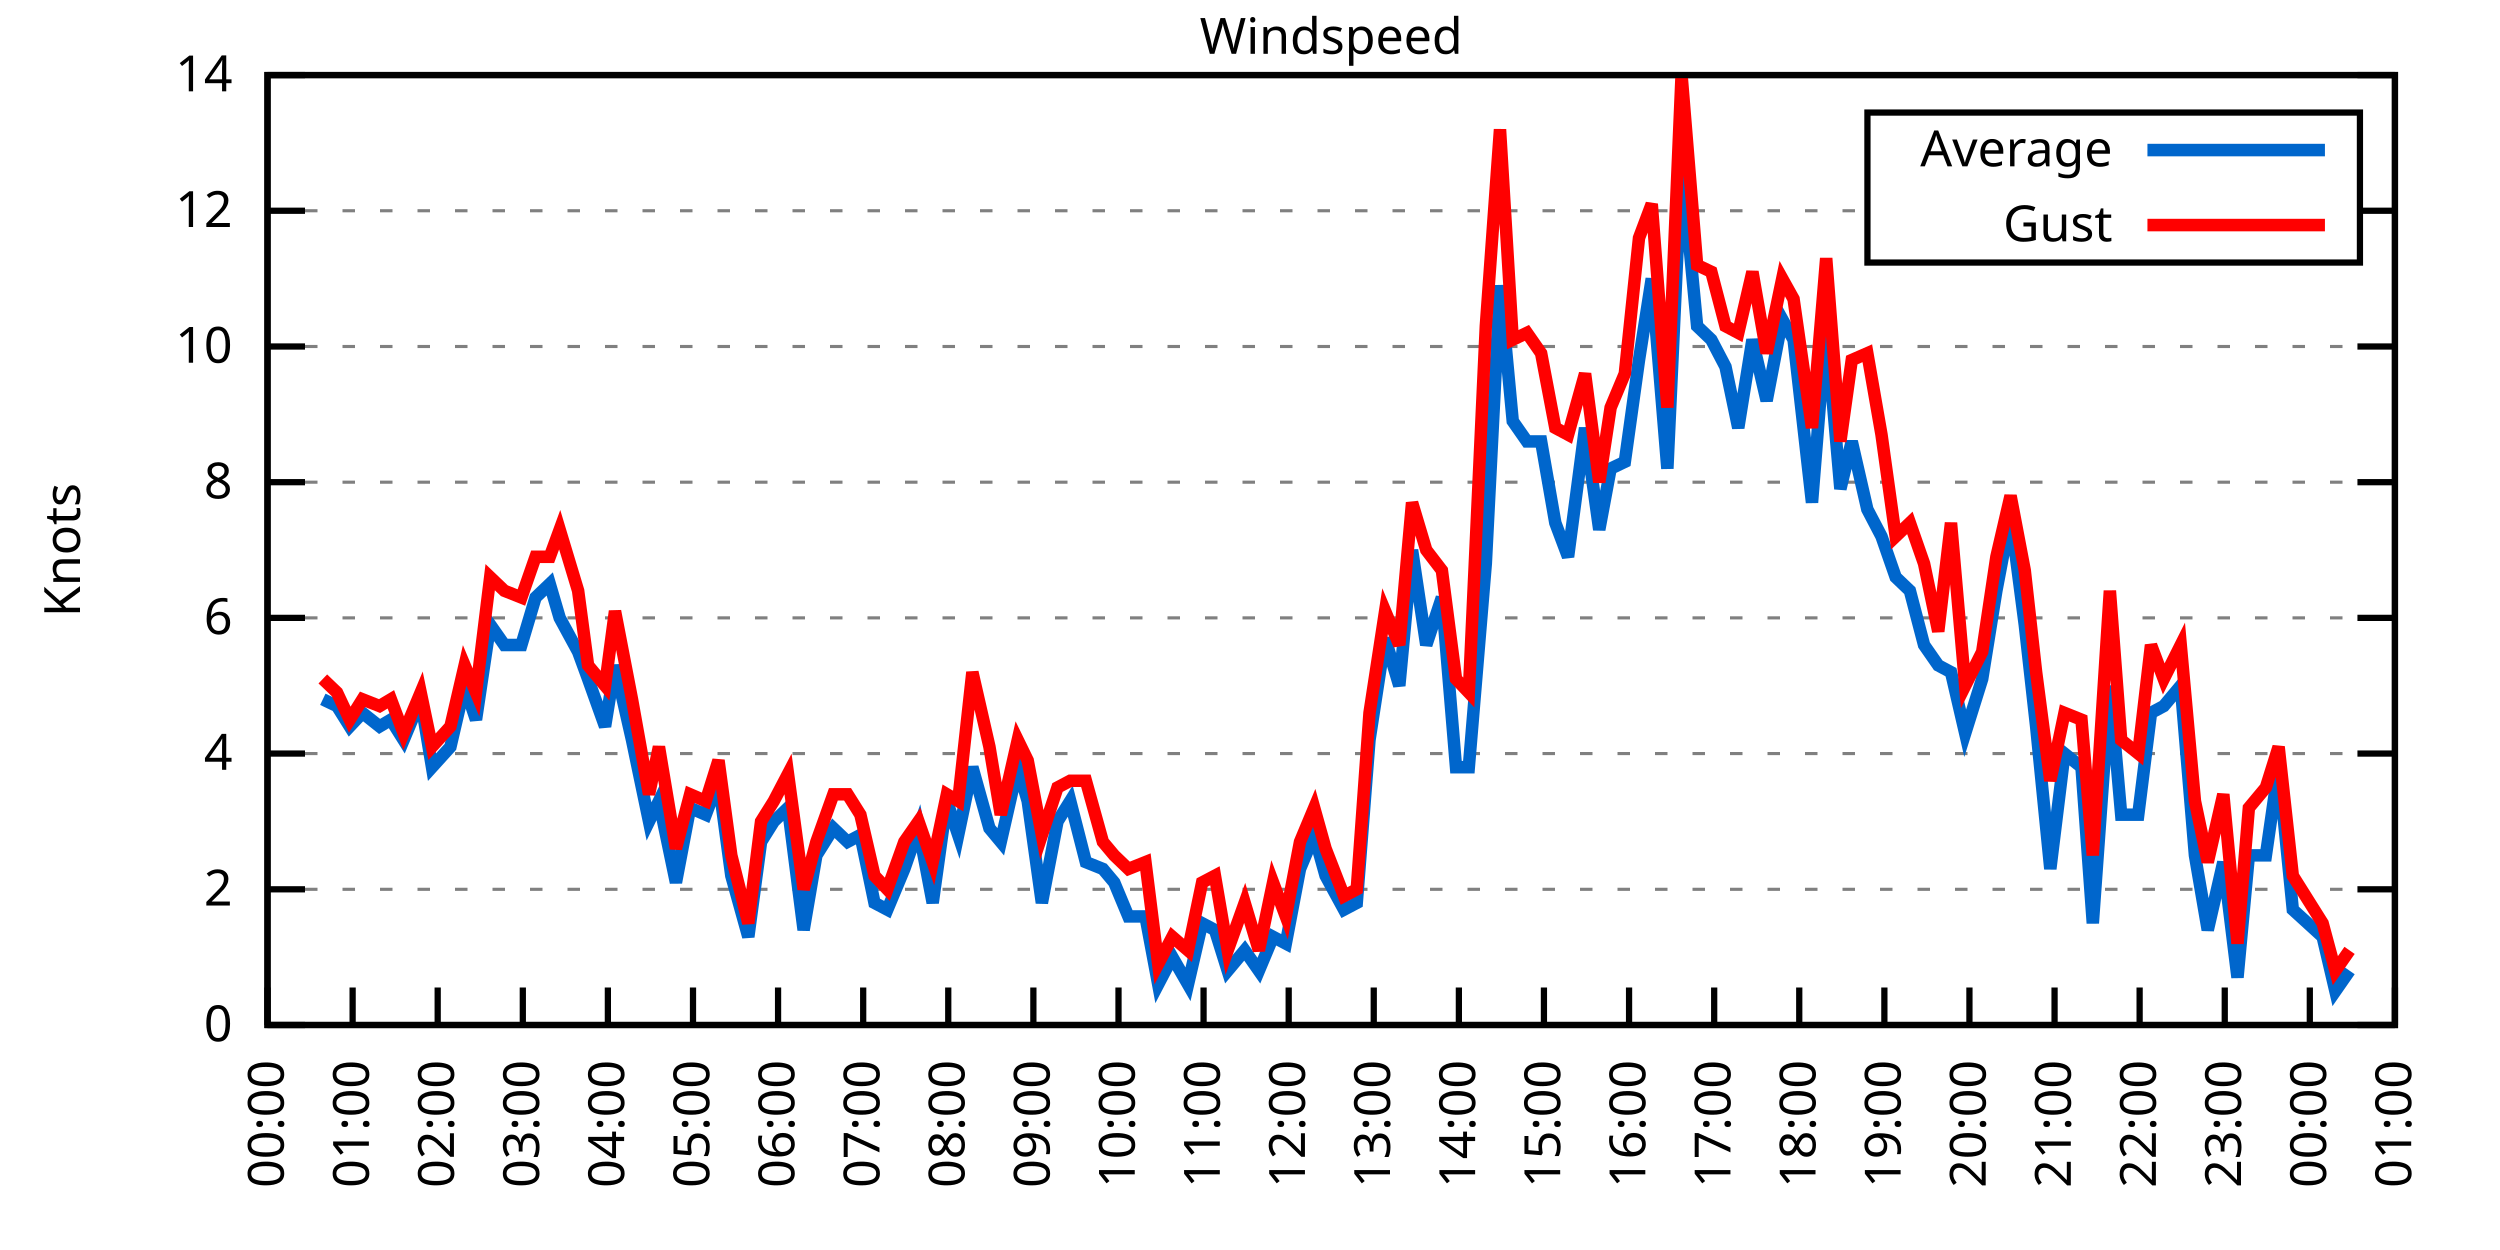
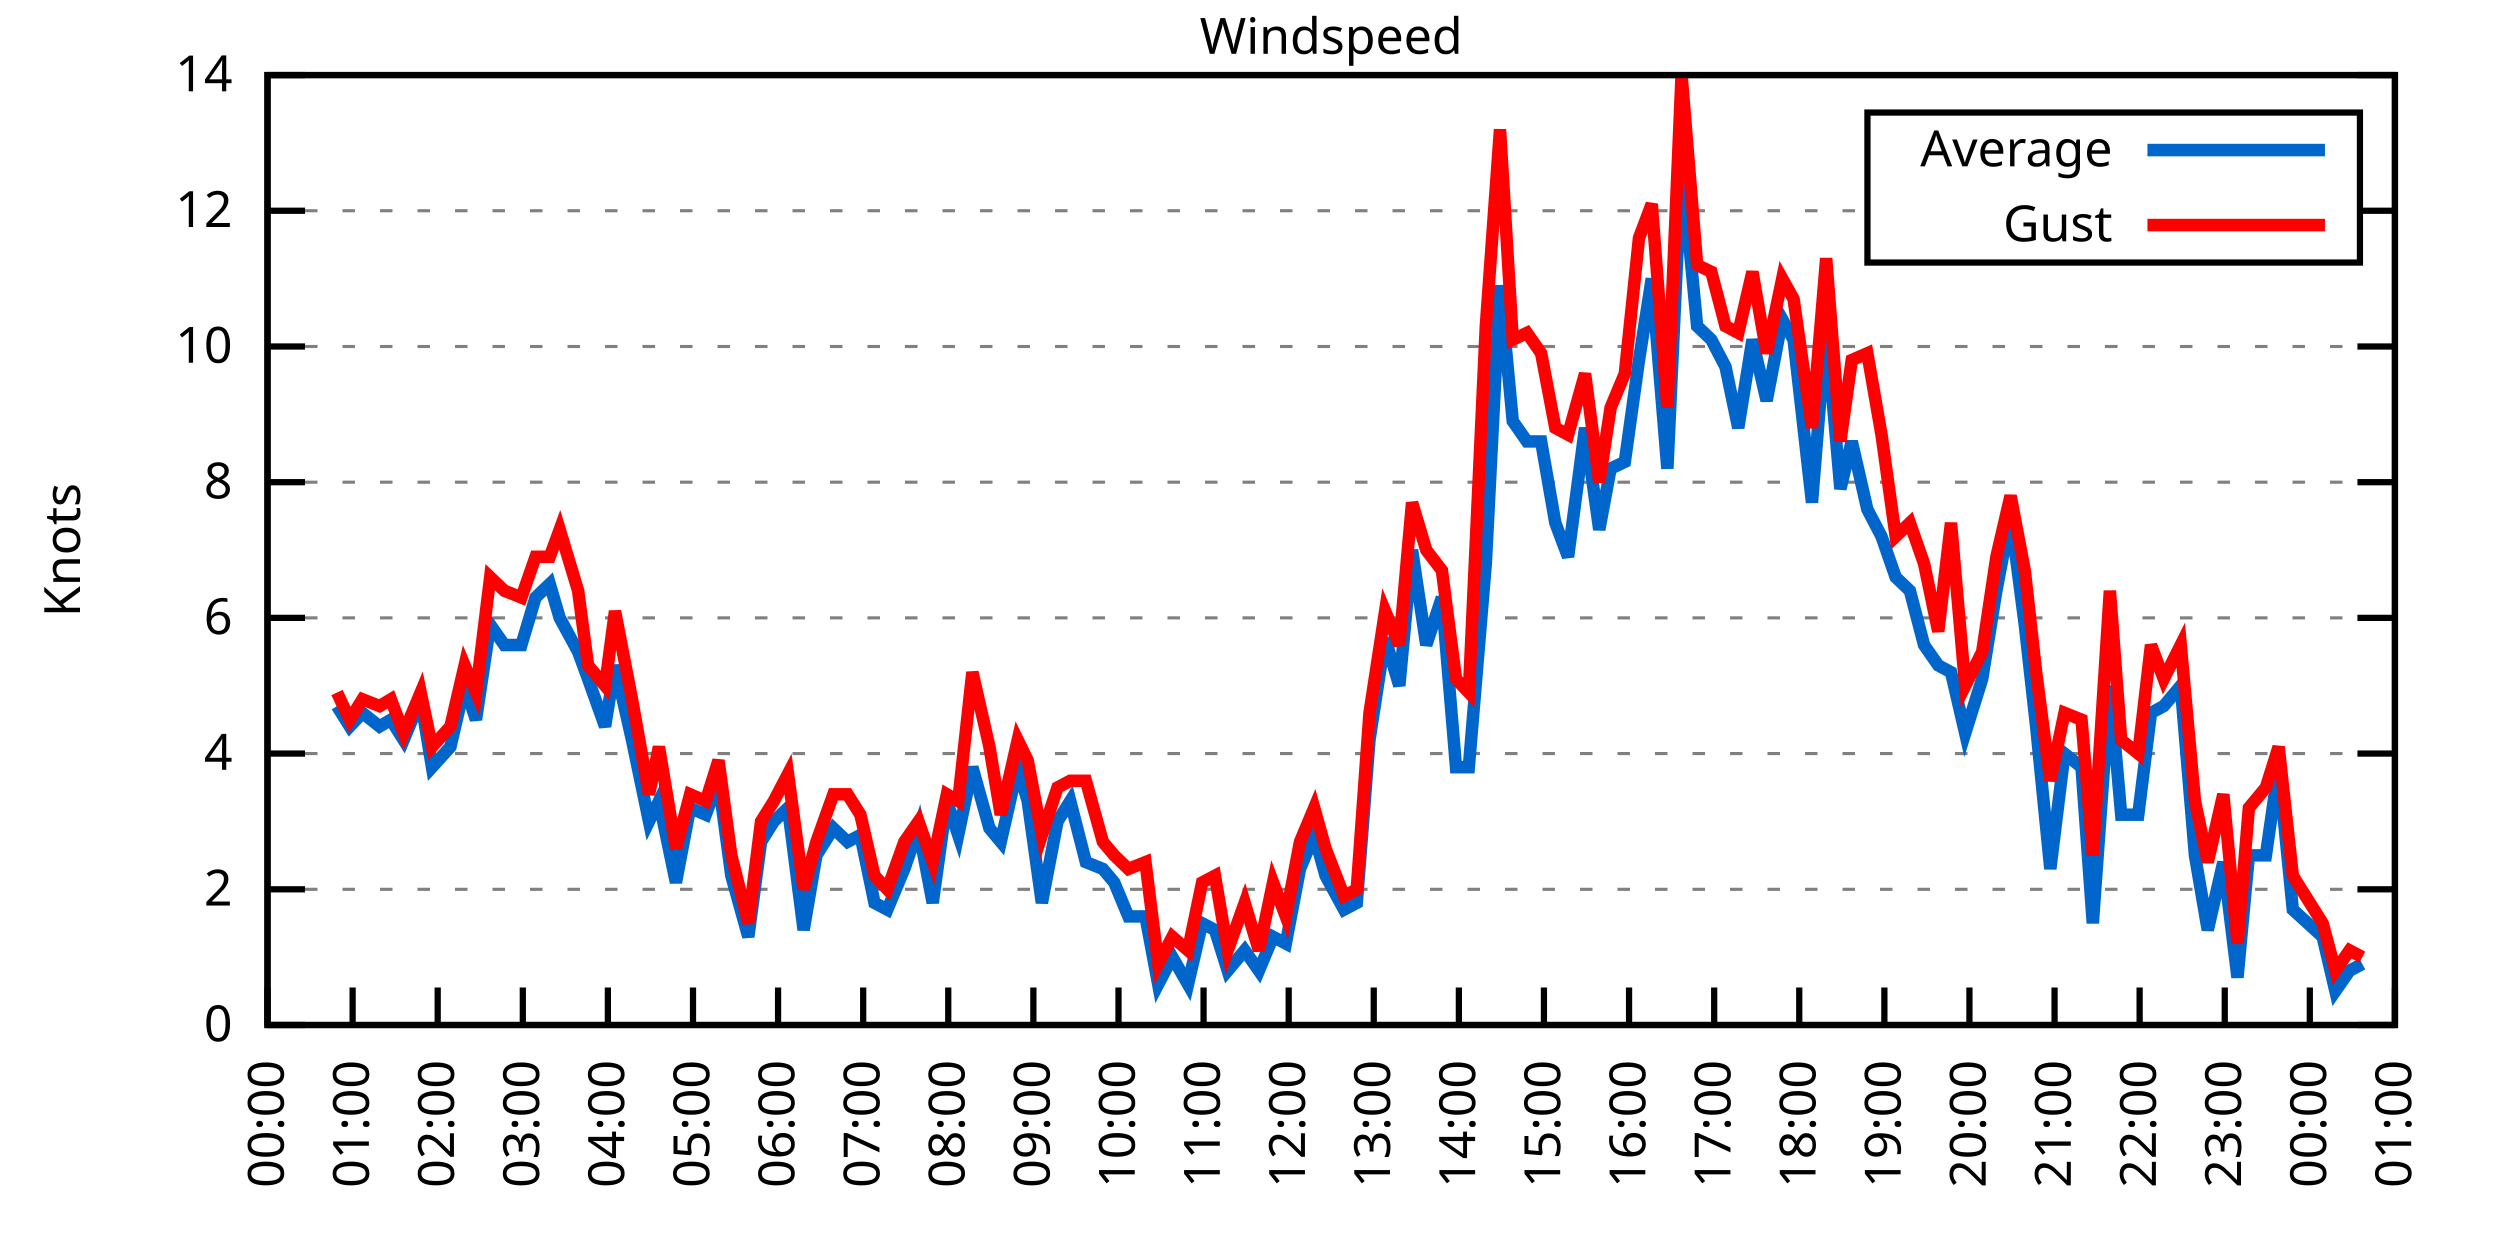
<svg xmlns="http://www.w3.org/2000/svg" xmlns:xlink="http://www.w3.org/1999/xlink" width="400" height="200" viewBox="0 0 400 200">
  <g id="gnuplot_canvas">
    <rect x="0" y="0" width="400" height="200" fill="none" />
    <defs>
      <circle id="gpDot" r="0.5" stroke-width="0.5" stroke="currentColor" />
      <path id="gpPt0" stroke-width="0.333" stroke="currentColor" d="M-1,0 h2 M0,-1 v2" />
      <path id="gpPt1" stroke-width="0.333" stroke="currentColor" d="M-1,-1 L1,1 M1,-1 L-1,1" />
      <path id="gpPt2" stroke-width="0.333" stroke="currentColor" d="M-1,0 L1,0 M0,-1 L0,1 M-1,-1 L1,1 M-1,1 L1,-1" />
      <rect id="gpPt3" stroke-width="0.333" stroke="currentColor" x="-1" y="-1" width="2" height="2" />
      <rect id="gpPt4" stroke-width="0.333" stroke="currentColor" fill="currentColor" x="-1" y="-1" width="2" height="2" />
      <circle id="gpPt5" stroke-width="0.333" stroke="currentColor" cx="0" cy="0" r="1" />
      <use xlink:href="#gpPt5" id="gpPt6" fill="currentColor" stroke="none" />
      <path id="gpPt7" stroke-width="0.333" stroke="currentColor" d="M0,-1.33 L-1.33,0.67 L1.33,0.67 z" />
      <use xlink:href="#gpPt7" id="gpPt8" fill="currentColor" stroke="none" />
      <use xlink:href="#gpPt7" id="gpPt9" stroke="currentColor" transform="rotate(180)" />
      <use xlink:href="#gpPt9" id="gpPt10" fill="currentColor" stroke="none" />
      <use xlink:href="#gpPt3" id="gpPt11" stroke="currentColor" transform="rotate(45)" />
      <use xlink:href="#gpPt11" id="gpPt12" fill="currentColor" stroke="none" />
      <path id="gpPt13" stroke-width="0.333" stroke="currentColor" d="M0,1.330 L1.265,0.411 L0.782,-1.067 L-0.782,-1.076 L-1.265,0.411 z" />
      <use xlink:href="#gpPt13" id="gpPt14" fill="currentColor" stroke="none" />
      <filter id="textbox" filterUnits="objectBoundingBox" x="0" y="0" height="1" width="1">
        <feFlood flood-color="white" flood-opacity="1" result="bgnd" />
        <feComposite in="SourceGraphic" in2="bgnd" operator="atop" />
      </filter>
      <filter id="greybox" filterUnits="objectBoundingBox" x="0" y="0" height="1" width="1">
        <feFlood flood-color="lightgrey" flood-opacity="1" result="grey" />
        <feComposite in="SourceGraphic" in2="grey" operator="atop" />
      </filter>
    </defs>
    <g fill="none" color="white" stroke="currentColor" stroke-width="1.00" stroke-linecap="butt" stroke-linejoin="miter">
</g>
    <g fill="none" color="black" stroke="currentColor" stroke-width="1.00" stroke-linecap="butt" stroke-linejoin="miter">
      <g stroke="none" shape-rendering="crispEdges">
        <polygon fill="rgb(255, 255, 255)" points="42.80,164.00 383.18,164.00 383.18,12.02 42.80,12.02 " />
      </g>
    </g>
    <g fill="none" color="black" stroke="currentColor" stroke-width="1.00" stroke-linecap="butt" stroke-linejoin="miter">
</g>
    <g fill="none" color="black" stroke="black" stroke-width="0.50" stroke-linecap="butt" stroke-linejoin="miter">
</g>
    <g fill="none" color="gray" stroke="currentColor" stroke-width="0.50" stroke-linecap="butt" stroke-linejoin="miter">
      <path stroke="gray" stroke-dasharray="2,4" class="gridline" d="M42.80,164.00 L383.19,164.00  " />
    </g>
    <g fill="none" color="gray" stroke="gray" stroke-width="1.00" stroke-linecap="butt" stroke-linejoin="miter">
</g>
    <g fill="none" color="black" stroke="currentColor" stroke-width="1.00" stroke-linecap="butt" stroke-linejoin="miter">
      <path stroke="black" d="M42.80,164.00 L48.80,164.00 M383.19,164.00 L377.19,164.00  " />
      <g transform="translate(37.20,166.60)" stroke="none" fill="black" font-family="Sans" font-size="8.00" text-anchor="end">
        <text>
          <tspan font-family="Sans"> 0</tspan>
        </text>
      </g>
    </g>
    <g fill="none" color="black" stroke="currentColor" stroke-width="1.00" stroke-linecap="butt" stroke-linejoin="miter">
</g>
    <g fill="none" color="black" stroke="black" stroke-width="0.50" stroke-linecap="butt" stroke-linejoin="miter">
</g>
    <g fill="none" color="gray" stroke="currentColor" stroke-width="0.50" stroke-linecap="butt" stroke-linejoin="miter">
      <path stroke="gray" stroke-dasharray="2,4" class="gridline" d="M42.80,142.29 L383.19,142.29  " />
    </g>
    <g fill="none" color="gray" stroke="gray" stroke-width="1.00" stroke-linecap="butt" stroke-linejoin="miter">
</g>
    <g fill="none" color="black" stroke="currentColor" stroke-width="1.00" stroke-linecap="butt" stroke-linejoin="miter">
      <path stroke="black" d="M42.80,142.29 L48.80,142.29 M383.19,142.29 L377.19,142.29  " />
      <g transform="translate(37.20,144.89)" stroke="none" fill="black" font-family="Sans" font-size="8.00" text-anchor="end">
        <text>
          <tspan font-family="Sans"> 2</tspan>
        </text>
      </g>
    </g>
    <g fill="none" color="black" stroke="currentColor" stroke-width="1.00" stroke-linecap="butt" stroke-linejoin="miter">
</g>
    <g fill="none" color="black" stroke="black" stroke-width="0.50" stroke-linecap="butt" stroke-linejoin="miter">
</g>
    <g fill="none" color="gray" stroke="currentColor" stroke-width="0.50" stroke-linecap="butt" stroke-linejoin="miter">
      <path stroke="gray" stroke-dasharray="2,4" class="gridline" d="M42.80,120.57 L383.19,120.57  " />
    </g>
    <g fill="none" color="gray" stroke="gray" stroke-width="1.00" stroke-linecap="butt" stroke-linejoin="miter">
</g>
    <g fill="none" color="black" stroke="currentColor" stroke-width="1.00" stroke-linecap="butt" stroke-linejoin="miter">
      <path stroke="black" d="M42.80,120.57 L48.80,120.57 M383.19,120.57 L377.19,120.57  " />
      <g transform="translate(37.20,123.17)" stroke="none" fill="black" font-family="Sans" font-size="8.00" text-anchor="end">
        <text>
          <tspan font-family="Sans"> 4</tspan>
        </text>
      </g>
    </g>
    <g fill="none" color="black" stroke="currentColor" stroke-width="1.00" stroke-linecap="butt" stroke-linejoin="miter">
</g>
    <g fill="none" color="black" stroke="black" stroke-width="0.50" stroke-linecap="butt" stroke-linejoin="miter">
</g>
    <g fill="none" color="gray" stroke="currentColor" stroke-width="0.50" stroke-linecap="butt" stroke-linejoin="miter">
      <path stroke="gray" stroke-dasharray="2,4" class="gridline" d="M42.80,98.86 L383.19,98.86  " />
    </g>
    <g fill="none" color="gray" stroke="gray" stroke-width="1.00" stroke-linecap="butt" stroke-linejoin="miter">
</g>
    <g fill="none" color="black" stroke="currentColor" stroke-width="1.00" stroke-linecap="butt" stroke-linejoin="miter">
      <path stroke="black" d="M42.80,98.86 L48.80,98.86 M383.19,98.86 L377.19,98.86  " />
      <g transform="translate(37.20,101.46)" stroke="none" fill="black" font-family="Sans" font-size="8.00" text-anchor="end">
        <text>
          <tspan font-family="Sans"> 6</tspan>
        </text>
      </g>
    </g>
    <g fill="none" color="black" stroke="currentColor" stroke-width="1.00" stroke-linecap="butt" stroke-linejoin="miter">
</g>
    <g fill="none" color="black" stroke="black" stroke-width="0.50" stroke-linecap="butt" stroke-linejoin="miter">
</g>
    <g fill="none" color="gray" stroke="currentColor" stroke-width="0.50" stroke-linecap="butt" stroke-linejoin="miter">
      <path stroke="gray" stroke-dasharray="2,4" class="gridline" d="M42.80,77.15 L383.19,77.15  " />
    </g>
    <g fill="none" color="gray" stroke="gray" stroke-width="1.00" stroke-linecap="butt" stroke-linejoin="miter">
</g>
    <g fill="none" color="black" stroke="currentColor" stroke-width="1.00" stroke-linecap="butt" stroke-linejoin="miter">
      <path stroke="black" d="M42.80,77.15 L48.80,77.15 M383.19,77.15 L377.19,77.15  " />
      <g transform="translate(37.20,79.75)" stroke="none" fill="black" font-family="Sans" font-size="8.00" text-anchor="end">
        <text>
          <tspan font-family="Sans"> 8</tspan>
        </text>
      </g>
    </g>
    <g fill="none" color="black" stroke="currentColor" stroke-width="1.00" stroke-linecap="butt" stroke-linejoin="miter">
</g>
    <g fill="none" color="black" stroke="black" stroke-width="0.50" stroke-linecap="butt" stroke-linejoin="miter">
</g>
    <g fill="none" color="gray" stroke="currentColor" stroke-width="0.50" stroke-linecap="butt" stroke-linejoin="miter">
      <path stroke="gray" stroke-dasharray="2,4" class="gridline" d="M42.80,55.44 L383.19,55.44  " />
    </g>
    <g fill="none" color="gray" stroke="gray" stroke-width="1.00" stroke-linecap="butt" stroke-linejoin="miter">
</g>
    <g fill="none" color="black" stroke="currentColor" stroke-width="1.00" stroke-linecap="butt" stroke-linejoin="miter">
      <path stroke="black" d="M42.80,55.44 L48.80,55.44 M383.19,55.44 L377.19,55.44  " />
      <g transform="translate(37.20,58.04)" stroke="none" fill="black" font-family="Sans" font-size="8.00" text-anchor="end">
        <text>
          <tspan font-family="Sans"> 10</tspan>
        </text>
      </g>
    </g>
    <g fill="none" color="black" stroke="currentColor" stroke-width="1.00" stroke-linecap="butt" stroke-linejoin="miter">
</g>
    <g fill="none" color="black" stroke="black" stroke-width="0.50" stroke-linecap="butt" stroke-linejoin="miter">
</g>
    <g fill="none" color="gray" stroke="currentColor" stroke-width="0.50" stroke-linecap="butt" stroke-linejoin="miter">
      <path stroke="gray" stroke-dasharray="2,4" class="gridline" d="M42.80,33.72 L298.79,33.72 M377.59,33.72 L383.19,33.72  " />
    </g>
    <g fill="none" color="gray" stroke="gray" stroke-width="1.00" stroke-linecap="butt" stroke-linejoin="miter">
</g>
    <g fill="none" color="black" stroke="currentColor" stroke-width="1.00" stroke-linecap="butt" stroke-linejoin="miter">
      <path stroke="black" d="M42.80,33.72 L48.80,33.72 M383.19,33.72 L377.19,33.72  " />
      <g transform="translate(37.20,36.32)" stroke="none" fill="black" font-family="Sans" font-size="8.00" text-anchor="end">
        <text>
          <tspan font-family="Sans"> 12</tspan>
        </text>
      </g>
    </g>
    <g fill="none" color="black" stroke="currentColor" stroke-width="1.00" stroke-linecap="butt" stroke-linejoin="miter">
</g>
    <g fill="none" color="black" stroke="black" stroke-width="0.50" stroke-linecap="butt" stroke-linejoin="miter">
</g>
    <g fill="none" color="gray" stroke="currentColor" stroke-width="0.50" stroke-linecap="butt" stroke-linejoin="miter">
      <path stroke="gray" stroke-dasharray="2,4" class="gridline" d="M42.80,12.01 L383.19,12.01  " />
    </g>
    <g fill="none" color="gray" stroke="gray" stroke-width="1.00" stroke-linecap="butt" stroke-linejoin="miter">
</g>
    <g fill="none" color="black" stroke="currentColor" stroke-width="1.00" stroke-linecap="butt" stroke-linejoin="miter">
      <path stroke="black" d="M42.80,12.01 L48.80,12.01 M383.19,12.01 L377.19,12.01  " />
      <g transform="translate(37.20,14.61)" stroke="none" fill="black" font-family="Sans" font-size="8.00" text-anchor="end">
        <text>
          <tspan font-family="Sans"> 14</tspan>
        </text>
      </g>
    </g>
    <g fill="none" color="black" stroke="currentColor" stroke-width="1.00" stroke-linecap="butt" stroke-linejoin="miter">
      <path stroke="black" d="M42.80,164.00 L42.80,158.00  " />
      <g transform="translate(45.40,169.60) rotate(270.00)" stroke="none" fill="black" font-family="Sans" font-size="8.00" text-anchor="end">
        <text>
          <tspan font-family="Sans">00:00</tspan>
        </text>
      </g>
    </g>
    <g fill="none" color="black" stroke="currentColor" stroke-width="1.00" stroke-linecap="butt" stroke-linejoin="miter">
      <path stroke="black" d="M56.42,164.00 L56.42,158.00  " />
      <g transform="translate(59.02,169.60) rotate(270.00)" stroke="none" fill="black" font-family="Sans" font-size="8.00" text-anchor="end">
        <text>
          <tspan font-family="Sans">01:00</tspan>
        </text>
      </g>
    </g>
    <g fill="none" color="black" stroke="currentColor" stroke-width="1.00" stroke-linecap="butt" stroke-linejoin="miter">
      <path stroke="black" d="M70.03,164.00 L70.03,158.00  " />
      <g transform="translate(72.63,169.60) rotate(270.00)" stroke="none" fill="black" font-family="Sans" font-size="8.00" text-anchor="end">
        <text>
          <tspan font-family="Sans">02:00</tspan>
        </text>
      </g>
    </g>
    <g fill="none" color="black" stroke="currentColor" stroke-width="1.00" stroke-linecap="butt" stroke-linejoin="miter">
      <path stroke="black" d="M83.65,164.00 L83.65,158.00  " />
      <g transform="translate(86.25,169.60) rotate(270.00)" stroke="none" fill="black" font-family="Sans" font-size="8.00" text-anchor="end">
        <text>
          <tspan font-family="Sans">03:00</tspan>
        </text>
      </g>
    </g>
    <g fill="none" color="black" stroke="currentColor" stroke-width="1.00" stroke-linecap="butt" stroke-linejoin="miter">
      <path stroke="black" d="M97.26,164.00 L97.26,158.00  " />
      <g transform="translate(99.86,169.60) rotate(270.00)" stroke="none" fill="black" font-family="Sans" font-size="8.00" text-anchor="end">
        <text>
          <tspan font-family="Sans">04:00</tspan>
        </text>
      </g>
    </g>
    <g fill="none" color="black" stroke="currentColor" stroke-width="1.00" stroke-linecap="butt" stroke-linejoin="miter">
      <path stroke="black" d="M110.88,164.00 L110.88,158.00  " />
      <g transform="translate(113.48,169.60) rotate(270.00)" stroke="none" fill="black" font-family="Sans" font-size="8.00" text-anchor="end">
        <text>
          <tspan font-family="Sans">05:00</tspan>
        </text>
      </g>
    </g>
    <g fill="none" color="black" stroke="currentColor" stroke-width="1.00" stroke-linecap="butt" stroke-linejoin="miter">
      <path stroke="black" d="M124.49,164.00 L124.49,158.00  " />
      <g transform="translate(127.09,169.60) rotate(270.00)" stroke="none" fill="black" font-family="Sans" font-size="8.00" text-anchor="end">
        <text>
          <tspan font-family="Sans">06:00</tspan>
        </text>
      </g>
    </g>
    <g fill="none" color="black" stroke="currentColor" stroke-width="1.00" stroke-linecap="butt" stroke-linejoin="miter">
      <path stroke="black" d="M138.11,164.00 L138.11,158.00  " />
      <g transform="translate(140.71,169.60) rotate(270.00)" stroke="none" fill="black" font-family="Sans" font-size="8.00" text-anchor="end">
        <text>
          <tspan font-family="Sans">07:00</tspan>
        </text>
      </g>
    </g>
    <g fill="none" color="black" stroke="currentColor" stroke-width="1.00" stroke-linecap="butt" stroke-linejoin="miter">
      <path stroke="black" d="M151.72,164.00 L151.72,158.00  " />
      <g transform="translate(154.32,169.60) rotate(270.00)" stroke="none" fill="black" font-family="Sans" font-size="8.00" text-anchor="end">
        <text>
          <tspan font-family="Sans">08:00</tspan>
        </text>
      </g>
    </g>
    <g fill="none" color="black" stroke="currentColor" stroke-width="1.00" stroke-linecap="butt" stroke-linejoin="miter">
      <path stroke="black" d="M165.34,164.00 L165.34,158.00  " />
      <g transform="translate(167.94,169.60) rotate(270.00)" stroke="none" fill="black" font-family="Sans" font-size="8.00" text-anchor="end">
        <text>
          <tspan font-family="Sans">09:00</tspan>
        </text>
      </g>
    </g>
    <g fill="none" color="black" stroke="currentColor" stroke-width="1.00" stroke-linecap="butt" stroke-linejoin="miter">
      <path stroke="black" d="M178.96,164.00 L178.96,158.00  " />
      <g transform="translate(181.56,169.60) rotate(270.00)" stroke="none" fill="black" font-family="Sans" font-size="8.00" text-anchor="end">
        <text>
          <tspan font-family="Sans">10:00</tspan>
        </text>
      </g>
    </g>
    <g fill="none" color="black" stroke="currentColor" stroke-width="1.00" stroke-linecap="butt" stroke-linejoin="miter">
      <path stroke="black" d="M192.57,164.00 L192.57,158.00  " />
      <g transform="translate(195.17,169.60) rotate(270.00)" stroke="none" fill="black" font-family="Sans" font-size="8.00" text-anchor="end">
        <text>
          <tspan font-family="Sans">11:00</tspan>
        </text>
      </g>
    </g>
    <g fill="none" color="black" stroke="currentColor" stroke-width="1.00" stroke-linecap="butt" stroke-linejoin="miter">
      <path stroke="black" d="M206.19,164.00 L206.19,158.00  " />
      <g transform="translate(208.79,169.60) rotate(270.00)" stroke="none" fill="black" font-family="Sans" font-size="8.00" text-anchor="end">
        <text>
          <tspan font-family="Sans">12:00</tspan>
        </text>
      </g>
    </g>
    <g fill="none" color="black" stroke="currentColor" stroke-width="1.00" stroke-linecap="butt" stroke-linejoin="miter">
      <path stroke="black" d="M219.80,164.00 L219.80,158.00  " />
      <g transform="translate(222.40,169.60) rotate(270.00)" stroke="none" fill="black" font-family="Sans" font-size="8.00" text-anchor="end">
        <text>
          <tspan font-family="Sans">13:00</tspan>
        </text>
      </g>
    </g>
    <g fill="none" color="black" stroke="currentColor" stroke-width="1.00" stroke-linecap="butt" stroke-linejoin="miter">
      <path stroke="black" d="M233.42,164.00 L233.42,158.00  " />
      <g transform="translate(236.02,169.60) rotate(270.00)" stroke="none" fill="black" font-family="Sans" font-size="8.00" text-anchor="end">
        <text>
          <tspan font-family="Sans">14:00</tspan>
        </text>
      </g>
    </g>
    <g fill="none" color="black" stroke="currentColor" stroke-width="1.00" stroke-linecap="butt" stroke-linejoin="miter">
      <path stroke="black" d="M247.03,164.00 L247.03,158.00  " />
      <g transform="translate(249.63,169.60) rotate(270.00)" stroke="none" fill="black" font-family="Sans" font-size="8.00" text-anchor="end">
        <text>
          <tspan font-family="Sans">15:00</tspan>
        </text>
      </g>
    </g>
    <g fill="none" color="black" stroke="currentColor" stroke-width="1.00" stroke-linecap="butt" stroke-linejoin="miter">
      <path stroke="black" d="M260.65,164.00 L260.65,158.00  " />
      <g transform="translate(263.25,169.60) rotate(270.00)" stroke="none" fill="black" font-family="Sans" font-size="8.00" text-anchor="end">
        <text>
          <tspan font-family="Sans">16:00</tspan>
        </text>
      </g>
    </g>
    <g fill="none" color="black" stroke="currentColor" stroke-width="1.00" stroke-linecap="butt" stroke-linejoin="miter">
      <path stroke="black" d="M274.27,164.00 L274.27,158.00  " />
      <g transform="translate(276.87,169.60) rotate(270.00)" stroke="none" fill="black" font-family="Sans" font-size="8.00" text-anchor="end">
        <text>
          <tspan font-family="Sans">17:00</tspan>
        </text>
      </g>
    </g>
    <g fill="none" color="black" stroke="currentColor" stroke-width="1.00" stroke-linecap="butt" stroke-linejoin="miter">
      <path stroke="black" d="M287.88,164.00 L287.88,158.00  " />
      <g transform="translate(290.48,169.60) rotate(270.00)" stroke="none" fill="black" font-family="Sans" font-size="8.00" text-anchor="end">
        <text>
          <tspan font-family="Sans">18:00</tspan>
        </text>
      </g>
    </g>
    <g fill="none" color="black" stroke="currentColor" stroke-width="1.00" stroke-linecap="butt" stroke-linejoin="miter">
      <path stroke="black" d="M301.50,164.00 L301.50,158.00  " />
      <g transform="translate(304.10,169.60) rotate(270.00)" stroke="none" fill="black" font-family="Sans" font-size="8.00" text-anchor="end">
        <text>
          <tspan font-family="Sans">19:00</tspan>
        </text>
      </g>
    </g>
    <g fill="none" color="black" stroke="currentColor" stroke-width="1.00" stroke-linecap="butt" stroke-linejoin="miter">
      <path stroke="black" d="M315.11,164.00 L315.11,158.00  " />
      <g transform="translate(317.71,169.60) rotate(270.00)" stroke="none" fill="black" font-family="Sans" font-size="8.00" text-anchor="end">
        <text>
          <tspan font-family="Sans">20:00</tspan>
        </text>
      </g>
    </g>
    <g fill="none" color="black" stroke="currentColor" stroke-width="1.00" stroke-linecap="butt" stroke-linejoin="miter">
      <path stroke="black" d="M328.73,164.00 L328.73,158.00  " />
      <g transform="translate(331.33,169.60) rotate(270.00)" stroke="none" fill="black" font-family="Sans" font-size="8.00" text-anchor="end">
        <text>
          <tspan font-family="Sans">21:00</tspan>
        </text>
      </g>
    </g>
    <g fill="none" color="black" stroke="currentColor" stroke-width="1.00" stroke-linecap="butt" stroke-linejoin="miter">
      <path stroke="black" d="M342.34,164.00 L342.34,158.00  " />
      <g transform="translate(344.94,169.60) rotate(270.00)" stroke="none" fill="black" font-family="Sans" font-size="8.00" text-anchor="end">
        <text>
          <tspan font-family="Sans">22:00</tspan>
        </text>
      </g>
    </g>
    <g fill="none" color="black" stroke="currentColor" stroke-width="1.00" stroke-linecap="butt" stroke-linejoin="miter">
      <path stroke="black" d="M355.96,164.00 L355.96,158.00  " />
      <g transform="translate(358.56,169.60) rotate(270.00)" stroke="none" fill="black" font-family="Sans" font-size="8.00" text-anchor="end">
        <text>
          <tspan font-family="Sans">23:00</tspan>
        </text>
      </g>
    </g>
    <g fill="none" color="black" stroke="currentColor" stroke-width="1.00" stroke-linecap="butt" stroke-linejoin="miter">
      <path stroke="black" d="M369.57,164.00 L369.57,158.00  " />
      <g transform="translate(372.17,169.60) rotate(270.00)" stroke="none" fill="black" font-family="Sans" font-size="8.00" text-anchor="end">
        <text>
          <tspan font-family="Sans">00:00</tspan>
        </text>
      </g>
    </g>
    <g fill="none" color="black" stroke="currentColor" stroke-width="1.00" stroke-linecap="butt" stroke-linejoin="miter">
      <path stroke="black" d="M383.19,164.00 L383.19,158.00  " />
      <g transform="translate(385.79,169.60) rotate(270.00)" stroke="none" fill="black" font-family="Sans" font-size="8.00" text-anchor="end">
        <text>
          <tspan font-family="Sans">01:00</tspan>
        </text>
      </g>
    </g>
    <g fill="none" color="black" stroke="currentColor" stroke-width="1.00" stroke-linecap="butt" stroke-linejoin="miter">
</g>
    <g fill="none" color="black" stroke="currentColor" stroke-width="1.00" stroke-linecap="butt" stroke-linejoin="miter">
      <path stroke="black" d="M42.80,12.01 L42.80,164.00 L383.19,164.00 L383.19,12.01 L42.80,12.01 Z  " />
    </g>
    <g fill="none" color="black" stroke="currentColor" stroke-width="1.00" stroke-linecap="butt" stroke-linejoin="miter">
</g>
    <g fill="none" color="black" stroke="currentColor" stroke-width="1.00" stroke-linecap="butt" stroke-linejoin="miter">
      <path stroke="black" d="M298.79,42.01 L298.79,18.01 L377.59,18.01 L377.59,42.01 L298.79,42.01 Z  " />
    </g>
    <g id="Windspeed_plot_1">
      <g fill="none" color="white" stroke="black" stroke-width="2.00" stroke-linecap="butt" stroke-linejoin="miter">
</g>
      <g fill="none" color="black" stroke="currentColor" stroke-width="2.00" stroke-linecap="butt" stroke-linejoin="miter">
        <g transform="translate(337.99,26.61)" stroke="none" fill="black" font-family="Sans" font-size="8.00" text-anchor="end">
          <text>
            <tspan font-family="Sans">Average</tspan>
          </text>
        </g>
      </g>
      <g fill="none" color="black" stroke="currentColor" stroke-width="2.00" stroke-linecap="butt" stroke-linejoin="miter">
-         <path stroke="rgb(  0, 102, 204)" d="M343.59,24.01 L371.99,24.01 M51.65,111.89 L53.92,112.97 L55.96,116.23 L58.00,114.06 L60.73,116.23 L62.54,115.15   L64.58,118.40 L67.31,111.89 L69.12,122.75 L72.07,119.49 L74.34,109.72 L76.16,115.15 L78.43,99.95 L80.70,103.20   L83.42,103.20 L85.69,95.60 L87.96,93.43 L89.55,98.86 L92.50,104.29 L94.09,108.63 L96.81,116.23 L98.40,106.46   L101.12,118.40 L103.84,131.43 L105.43,128.17 L108.15,141.20 L110.42,129.26 L112.92,130.35 L114.96,124.92 L117.01,140.12   L119.73,149.89 L121.77,134.69 L123.81,131.43 L126.08,129.26 L128.58,148.80 L130.62,136.86 L133.34,132.52 L135.61,134.69   L137.66,133.60 L139.92,144.46 L141.97,145.54 L144.69,139.03 L146.96,132.52 L149.23,144.46 L151.50,128.17 L153.31,133.60   L155.58,122.75 L158.31,132.52 L160.12,134.69 L162.84,122.75 L164.43,128.17 L166.70,144.46 L169.20,131.43 L171.24,128.17   L173.74,137.94 L176.46,139.03 L178.28,141.20 L180.54,146.63 L183.27,146.63 L185.31,157.49 L187.58,153.14 L190.08,157.49   L192.34,147.72 L194.39,148.80 L196.43,155.31 L199.15,152.06 L201.42,155.31 L203.69,149.89 L205.73,150.97 L208.00,139.03   L210.27,133.60 L212.09,140.12 L215.04,145.54 L217.08,144.46 L219.12,118.40 L221.62,102.12 L223.89,109.72 L225.93,88.00   L228.20,103.20 L230.70,95.60 L232.96,122.75 L235.01,122.75 L237.73,90.18 L240.00,45.66 L242.04,67.38 L244.31,70.63   L246.58,70.63 L248.85,83.66 L250.89,89.09 L253.61,68.46 L255.88,84.75 L257.70,74.98 L259.97,73.89 L262.24,57.61   L264.28,44.58 L266.78,74.98 L269.05,26.12 L271.54,52.18 L273.81,54.35 L276.08,58.69 L278.12,68.46 L280.39,54.35   L282.66,64.12 L285.16,51.09 L286.97,54.35 L289.92,80.41 L292.19,52.18 L294.46,78.23 L296.28,70.63 L298.77,81.49   L301.04,85.83 L303.31,92.35 L305.58,94.52 L307.85,103.20 L310.12,106.46 L312.16,107.55 L314.43,117.32 L317.15,108.63   L319.42,94.52 L321.69,82.58 L323.96,99.95 L325.78,116.23 L328.05,139.03 L330.32,120.57 L333.04,122.75 L334.85,147.72   L337.58,109.72 L339.39,130.35 L342.12,130.35 L344.16,114.06 L346.20,112.97 L348.92,109.72 L351.19,136.86 L353.24,148.80   L355.73,137.94 L358.00,156.40 L359.82,136.86 L362.54,136.86 L364.58,122.75 L366.85,145.54 L371.62,149.89 L373.66,158.57   L375.93,155.31  " />
+         <path stroke="rgb(  0, 102, 204)" d="M343.59,24.01 L371.99,24.01 M53.92,112.97 L55.96,116.23 L58.00,114.06 L60.73,116.23 L62.54,115.15 L64.58,118.40   L67.31,111.89 L69.12,122.75 L72.07,119.49 L74.34,109.72 L76.16,115.15 L78.43,99.95 L80.70,103.20 L83.42,103.20   L85.69,95.60 L87.96,93.43 L89.55,98.86 L92.50,104.29 L94.09,108.63 L96.81,116.23 L98.40,106.46 L101.12,118.40   L103.84,131.43 L105.43,128.17 L108.15,141.20 L110.42,129.26 L112.92,130.35 L114.96,124.92 L117.01,140.12 L119.73,149.89   L121.77,134.69 L123.81,131.43 L126.08,129.26 L128.58,148.80 L130.62,136.86 L133.34,132.52 L135.61,134.69 L137.66,133.60   L139.92,144.46 L141.97,145.54 L144.69,139.03 L146.96,132.52 L149.23,144.46 L151.50,128.17 L153.31,133.60 L155.58,122.75   L158.31,132.52 L160.12,134.69 L162.84,122.75 L164.43,128.17 L166.70,144.46 L169.20,131.43 L171.24,128.17 L173.74,137.94   L176.46,139.03 L178.28,141.20 L180.54,146.63 L183.27,146.63 L185.31,157.49 L187.58,153.14 L190.08,157.49 L192.34,147.72   L194.39,148.80 L196.43,155.31 L199.15,152.06 L201.42,155.31 L203.69,149.89 L205.73,150.97 L208.00,139.03 L210.27,133.60   L212.09,140.12 L215.04,145.54 L217.08,144.46 L219.12,118.40 L221.62,102.12 L223.89,109.72 L225.93,88.00 L228.20,103.20   L230.70,95.60 L232.96,122.75 L235.01,122.75 L237.73,90.18 L240.00,45.66 L242.04,67.38 L244.31,70.63 L246.58,70.63   L248.85,83.66 L250.89,89.09 L253.61,68.46 L255.88,84.75 L257.70,74.98 L259.97,73.89 L262.24,57.61 L264.28,44.58   L266.78,74.98 L269.05,26.12 L271.54,52.18 L273.81,54.35 L276.08,58.69 L278.12,68.46 L280.39,54.35 L282.66,64.12   L285.16,51.09 L286.97,54.35 L289.92,80.41 L292.19,52.18 L294.46,78.23 L296.28,70.63 L298.77,81.49 L301.04,85.83   L303.31,92.35 L305.58,94.52 L307.85,103.20 L310.12,106.46 L312.16,107.55 L314.43,117.32 L317.15,108.63 L319.42,94.52   L321.69,82.58 L323.96,99.95 L325.78,116.23 L328.05,139.03 L330.32,120.57 L333.04,122.75 L334.85,147.72 L337.58,109.72   L339.39,130.35 L342.12,130.35 L344.16,114.06 L346.20,112.97 L348.92,109.72 L351.19,136.86 L353.24,148.80 L355.73,137.94   L358.00,156.40 L359.82,136.86 L362.54,136.86 L364.58,122.75 L366.85,145.54 L371.62,149.89 L373.66,158.57 L375.93,155.31   L377.97,154.23  " />
      </g>
    </g>
    <g id="Windspeed_plot_2">
      <g fill="none" color="black" stroke="currentColor" stroke-width="2.00" stroke-linecap="butt" stroke-linejoin="miter">
        <g transform="translate(337.99,38.61)" stroke="none" fill="black" font-family="Sans" font-size="8.00" text-anchor="end">
          <text>
            <tspan font-family="Sans">Gust</tspan>
          </text>
        </g>
      </g>
      <g fill="none" color="black" stroke="currentColor" stroke-width="2.00" stroke-linecap="butt" stroke-linejoin="miter">
-         <path stroke="rgb(255,   0,   0)" d="M343.59,36.01 L371.99,36.01 M51.65,108.63 L53.92,110.80 L55.96,115.15 L58.00,111.89 L60.73,112.97 L62.54,111.89   L64.58,117.32 L67.31,110.80 L69.12,119.49 L72.07,116.23 L74.34,106.46 L76.16,110.80 L78.43,92.35 L80.70,94.52   L83.42,95.60 L85.69,89.09 L87.96,89.09 L89.55,84.75 L92.50,94.52 L94.09,106.46 L96.81,109.72 L98.40,97.78   L101.12,111.89 L103.84,127.09 L105.43,119.49 L108.15,135.77 L110.42,127.09 L112.92,128.17 L114.96,121.66 L117.01,136.86   L119.73,147.72 L121.77,131.43 L123.81,128.17 L126.08,123.83 L128.58,142.29 L130.62,134.69 L133.34,127.09 L135.61,127.09   L137.66,130.35 L139.92,140.12 L141.97,142.29 L144.69,134.69 L146.96,131.43 L149.23,137.94 L151.50,127.09 L153.31,128.17   L155.58,107.55 L158.31,119.49 L160.12,130.35 L162.84,118.40 L164.43,121.66 L166.70,133.60 L169.20,126.00 L171.24,124.92   L173.74,124.92 L176.46,134.69 L178.28,136.86 L180.54,139.03 L183.27,137.94 L185.31,154.23 L187.58,149.89 L190.08,152.06   L192.34,141.20 L194.39,140.12 L196.43,152.06 L199.15,144.46 L201.42,152.06 L203.69,141.20 L205.73,146.63 L208.00,134.69   L210.27,129.26 L212.09,135.77 L215.04,143.37 L217.08,142.29 L219.12,114.06 L221.62,97.78 L223.89,103.20 L225.93,80.41   L228.20,88.00 L230.70,91.26 L232.96,108.63 L235.01,110.80 L237.73,52.18 L240.00,20.70 L242.04,54.35 L244.31,53.26   L246.58,56.52 L248.85,68.46 L250.89,69.55 L253.61,59.78 L255.88,77.15 L257.70,65.21 L259.97,59.78 L262.24,38.07   L264.28,32.64 L266.78,65.21 L269.05,12.01 L271.54,42.41 L273.81,43.49 L276.08,52.18 L278.12,53.26 L280.39,43.49   L282.66,56.52 L285.16,44.58 L286.97,47.84 L289.92,68.46 L292.19,41.32 L294.46,70.63 L296.28,57.61 L298.77,56.52   L301.04,69.55 L303.31,85.83 L305.58,83.66 L307.85,90.18 L310.12,101.03 L312.16,83.66 L314.43,109.72 L317.15,104.29   L319.42,89.09 L321.69,79.32 L323.96,91.26 L325.78,107.55 L328.05,124.92 L330.32,114.06 L333.04,115.15 L334.85,136.86   L337.58,94.52 L339.39,118.40 L342.12,120.57 L344.16,103.20 L346.20,108.63 L348.92,103.20 L351.19,128.17 L353.24,137.94   L355.73,127.09 L358.00,150.97 L359.82,129.26 L362.54,126.00 L364.58,119.49 L366.85,140.12 L371.62,147.72 L373.66,155.31   L375.93,152.06  " />
+         <path stroke="rgb(255,   0,   0)" d="M343.59,36.01 L371.99,36.01 M53.92,110.80 L55.96,115.15 L58.00,111.89 L60.73,112.97 L62.54,111.89 L64.58,117.32   L67.31,110.80 L69.12,119.49 L72.07,116.23 L74.34,106.46 L76.16,110.80 L78.43,92.35 L80.70,94.52 L83.42,95.60   L85.69,89.09 L87.96,89.09 L89.55,84.75 L92.50,94.52 L94.09,106.46 L96.81,109.72 L98.40,97.78 L101.12,111.89   L103.84,127.09 L105.43,119.49 L108.15,135.77 L110.42,127.09 L112.92,128.17 L114.96,121.66 L117.01,136.86 L119.73,147.72   L121.77,131.43 L123.81,128.17 L126.08,123.83 L128.58,142.29 L130.62,134.69 L133.34,127.09 L135.61,127.09 L137.66,130.35   L139.92,140.12 L141.97,142.29 L144.69,134.69 L146.96,131.43 L149.23,137.94 L151.50,127.09 L153.31,128.17 L155.58,107.55   L158.31,119.49 L160.12,130.35 L162.84,118.40 L164.43,121.66 L166.70,133.60 L169.20,126.00 L171.24,124.92 L173.74,124.92   L176.46,134.69 L178.28,136.86 L180.54,139.03 L183.27,137.94 L185.31,154.23 L187.58,149.89 L190.08,152.06 L192.34,141.20   L194.39,140.12 L196.43,152.06 L199.15,144.46 L201.42,152.06 L203.69,141.20 L205.73,146.63 L208.00,134.69 L210.27,129.26   L212.09,135.77 L215.04,143.37 L217.08,142.29 L219.12,114.06 L221.62,97.78 L223.89,103.20 L225.93,80.41 L228.20,88.00   L230.70,91.26 L232.96,108.63 L235.01,110.80 L237.73,52.18 L240.00,20.70 L242.04,54.35 L244.31,53.26 L246.58,56.52   L248.85,68.46 L250.89,69.55 L253.61,59.78 L255.88,77.15 L257.70,65.21 L259.97,59.78 L262.24,38.07 L264.28,32.64   L266.78,65.21 L269.05,12.01 L271.54,42.41 L273.81,43.49 L276.08,52.18 L278.12,53.26 L280.39,43.49 L282.66,56.52   L285.16,44.58 L286.97,47.84 L289.92,68.46 L292.19,41.32 L294.46,70.63 L296.28,57.61 L298.77,56.52 L301.04,69.55   L303.31,85.83 L305.58,83.66 L307.85,90.18 L310.12,101.03 L312.16,83.66 L314.43,109.72 L317.15,104.29 L319.42,89.09   L321.69,79.32 L323.96,91.26 L325.78,107.55 L328.05,124.92 L330.32,114.06 L333.04,115.15 L334.85,136.86 L337.58,94.52   L339.39,118.40 L342.12,120.57 L344.16,103.20 L346.20,108.63 L348.92,103.20 L351.19,128.17 L353.24,137.94 L355.73,127.09   L358.00,150.97 L359.82,129.26 L362.54,126.00 L364.58,119.49 L366.85,140.12 L371.62,147.72 L373.66,155.31 L375.93,152.06   L377.97,153.14  " />
      </g>
    </g>
    <g fill="none" color="black" stroke="currentColor" stroke-width="2.00" stroke-linecap="butt" stroke-linejoin="miter">
</g>
    <g fill="none" color="black" stroke="black" stroke-width="1.00" stroke-linecap="butt" stroke-linejoin="miter">
</g>
    <g fill="none" color="black" stroke="currentColor" stroke-width="1.00" stroke-linecap="butt" stroke-linejoin="miter">
      <path stroke="black" d="M42.80,12.01 L42.80,164.00 L383.19,164.00 L383.19,12.01 L42.80,12.01 Z  " />
      <g transform="translate(12.80,88.01) rotate(270.00)" stroke="none" fill="black" font-family="Sans" font-size="8.00" text-anchor="middle">
        <text>
          <tspan font-family="Sans">Knots</tspan>
        </text>
      </g>
    </g>
    <g fill="none" color="black" stroke="currentColor" stroke-width="1.00" stroke-linecap="butt" stroke-linejoin="miter">
</g>
    <g fill="none" color="black" stroke="currentColor" stroke-width="1.00" stroke-linecap="butt" stroke-linejoin="miter">
      <g transform="translate(212.99,8.61)" stroke="none" fill="black" font-family="Sans" font-size="8.00" text-anchor="middle">
        <text>
          <tspan font-family="Sans">Windspeed</tspan>
        </text>
      </g>
    </g>
    <g fill="none" color="black" stroke="currentColor" stroke-width="1.00" stroke-linecap="butt" stroke-linejoin="miter">
</g>
  </g>
</svg>
